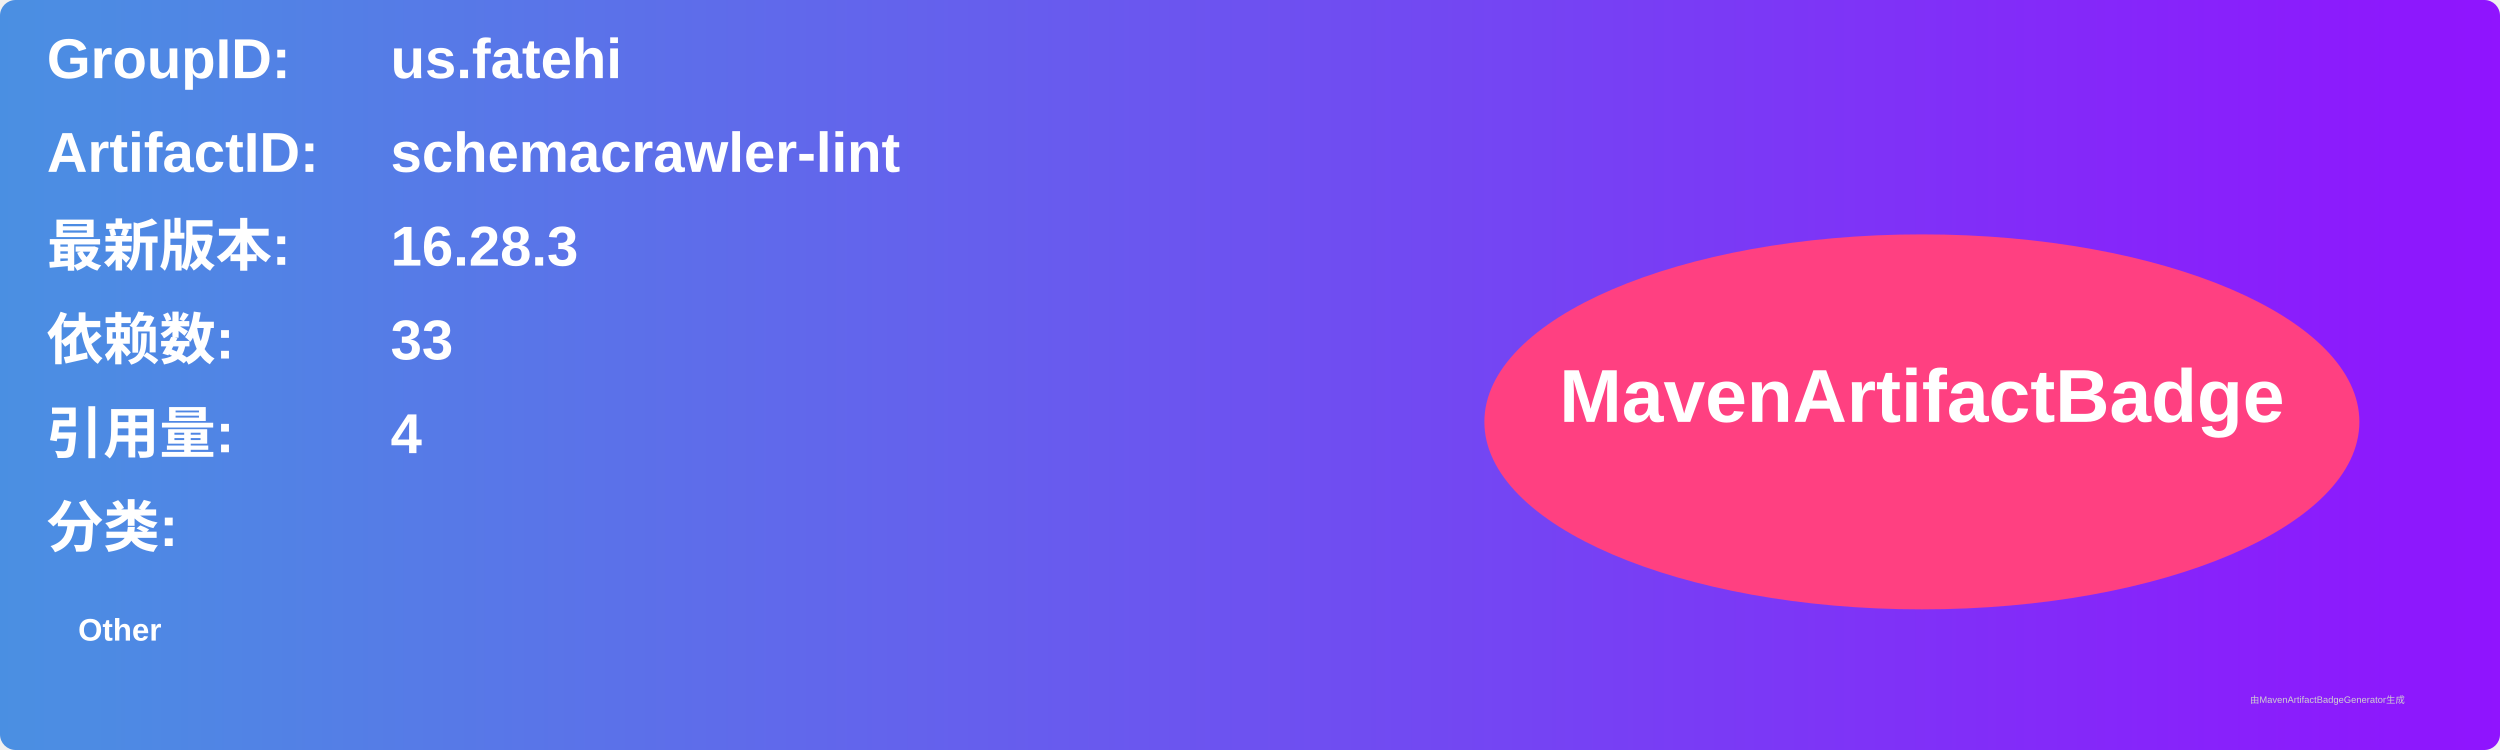
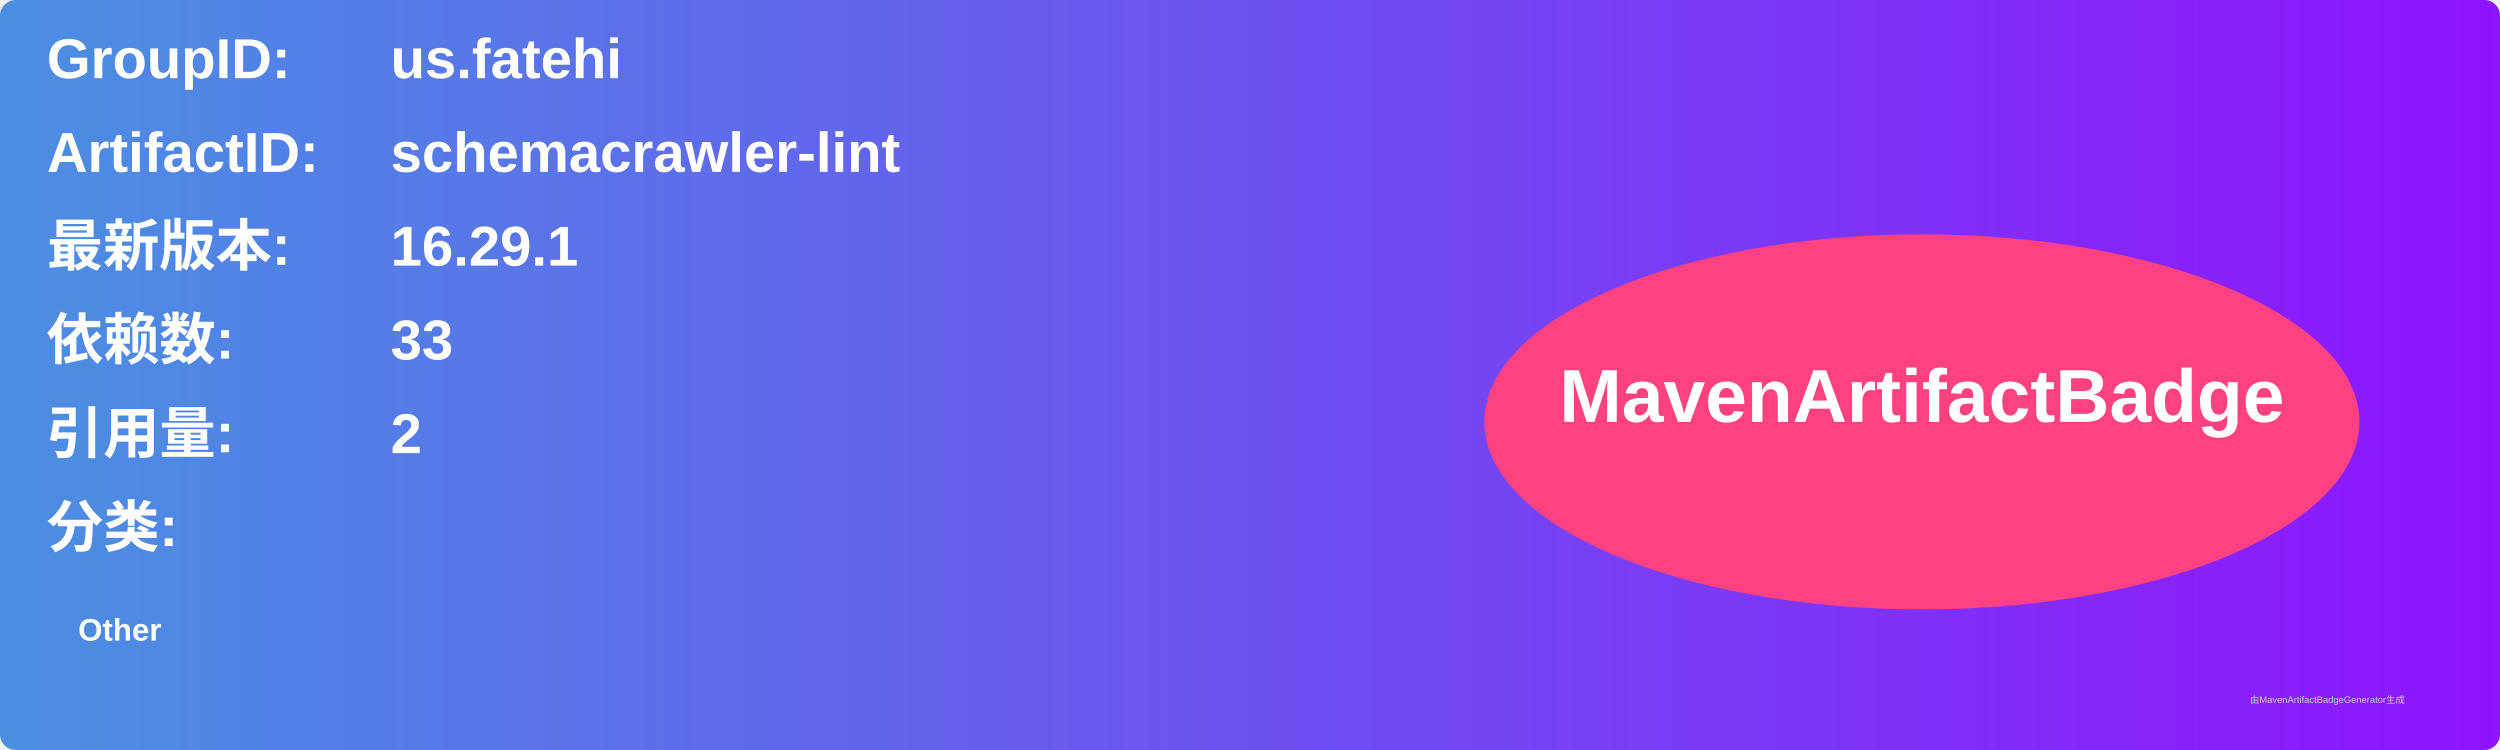
<svg xmlns="http://www.w3.org/2000/svg" width="800" height="240" viewBox="0 0 800 240">
  <linearGradient id="grad" x1="0%" y1="0%" x2="100%" y2="0%">
    <stop offset="0%" stop-color="#4a90e2" />
    <stop offset="100%" stop-color="#9013fe" />
  </linearGradient>
  <rect width="100%" height="100%" rx="5" ry="5" fill="url(#grad)" />
  <g transform="translate(15, 15)">
    <text x="0" y="10" font-family="Arial" font-size="18" fill="white" font-weight="bold" width="260">GroupID:</text>
    <text x="110" y="10" font-family="Arial" font-size="18" fill="white" font-weight="bold" width="460">us.fatehi</text>
    <text x="0" y="40" font-family="Arial" font-size="18" fill="white" font-weight="bold" width="260">ArtifactID:</text>
    <text x="110" y="40" font-family="Arial" font-size="18" fill="white" font-weight="bold" width="460">schemacrawler-lint</text>
    <text x="0" y="70" font-family="Arial" font-size="18" fill="white" font-weight="bold">最新版本:</text>
    <text x="110" y="70" font-family="Arial" font-size="18" fill="white" font-weight="bold">
-       <tspan font-weight="bold">16.28.3</tspan>
+       <tspan font-weight="bold">16.29.1</tspan>
    </text>
    <text x="0" y="100" font-family="Arial" font-size="18" fill="white" font-weight="bold">依赖数: </text>
    <text x="110" y="100" font-family="Arial" font-size="18" fill="white">
      <tspan font-weight="bold">33</tspan>
    </text>
    <text x="0" y="130" font-family="Arial" font-size="18" fill="white" font-weight="bold">引用量: </text>
    <text x="110" y="130" font-family="Arial" font-size="18" fill="white">
-       <tspan font-weight="bold">4</tspan>
+       <tspan font-weight="bold">2</tspan>
    </text>
    <text x="0" y="160" font-family="Arial" font-size="18" fill="white" font-weight="bold">分类:</text>
    <text x="10" y="190" font-family="Arial" font-size="10" fill="white">
      <tspan font-weight="bold">Other</tspan>
    </text>
    <ellipse cx="600" cy="120" rx="140" ry="60" fill="#ff4081" />
    <text x="600" y="120" text-anchor="middle" font-family="Arial" font-size="24" fill="white" font-weight="bold">MavenArtifactBadge</text>
  </g>
  <text x="720" y="225" font-family="Arial" font-size="3" fill="#d0d0d0">由MavenArtifactBadgeGenerator生成</text>
</svg>
